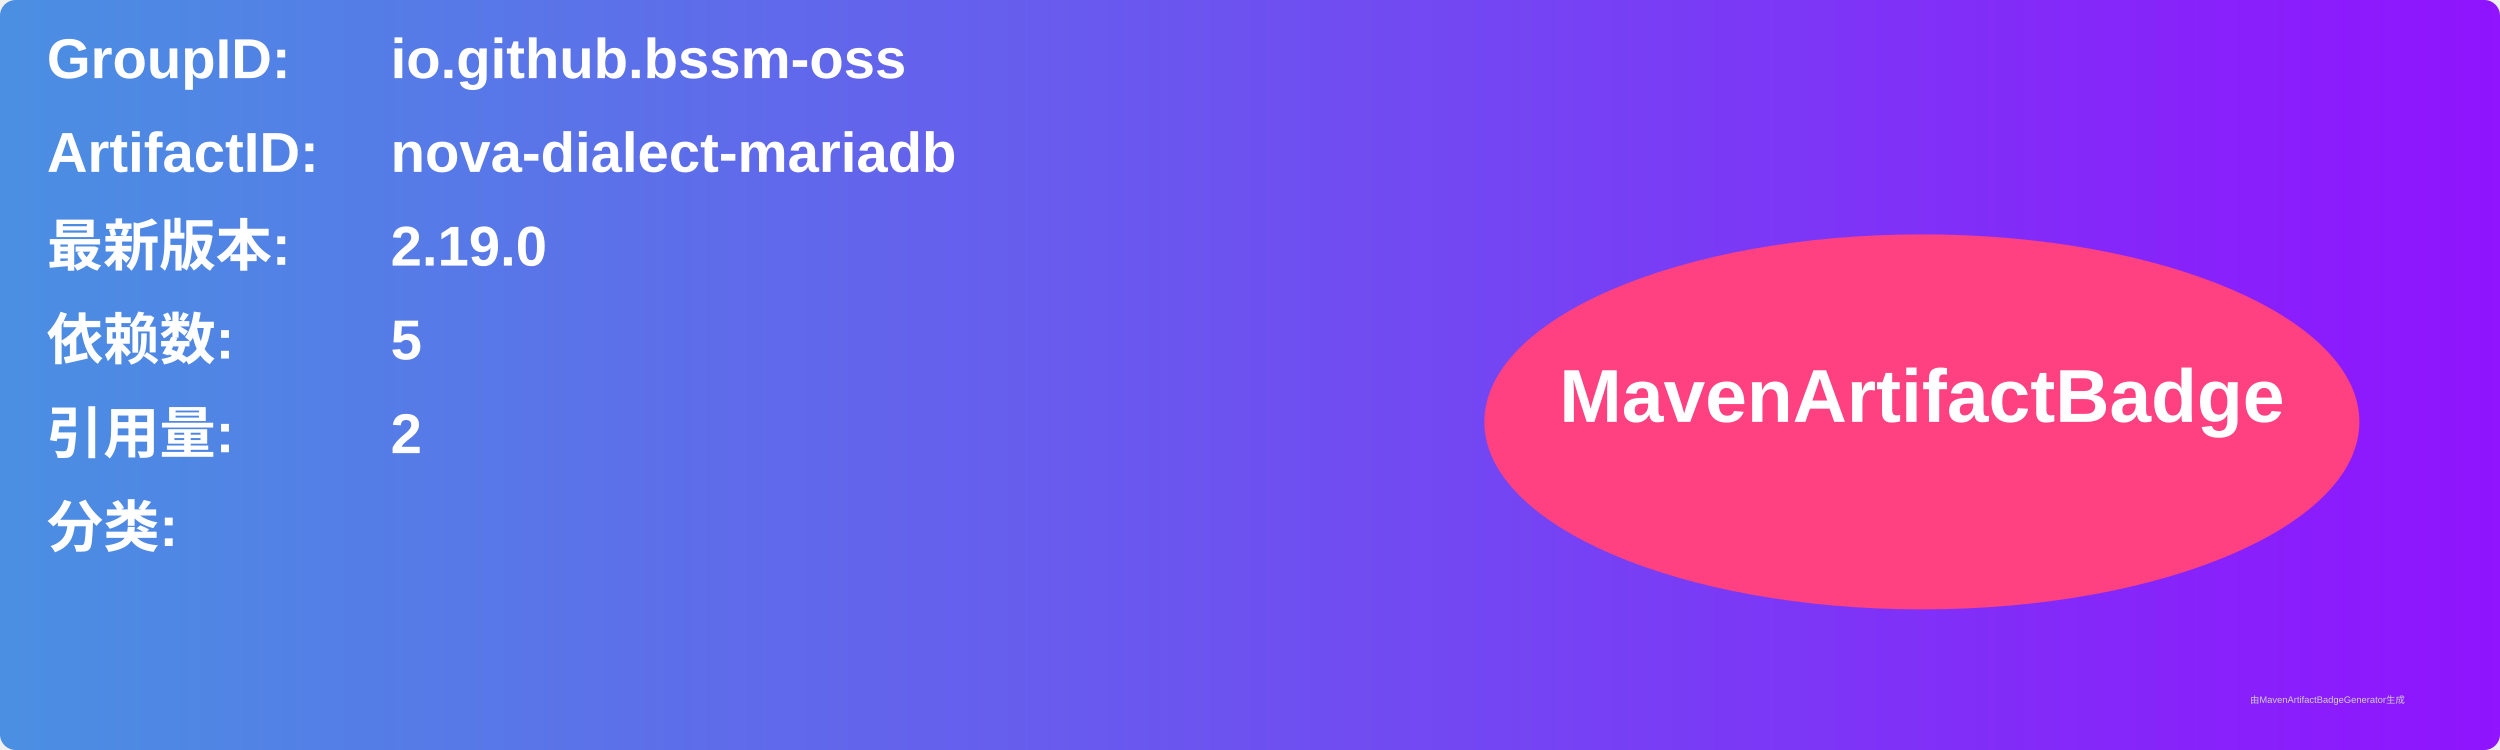
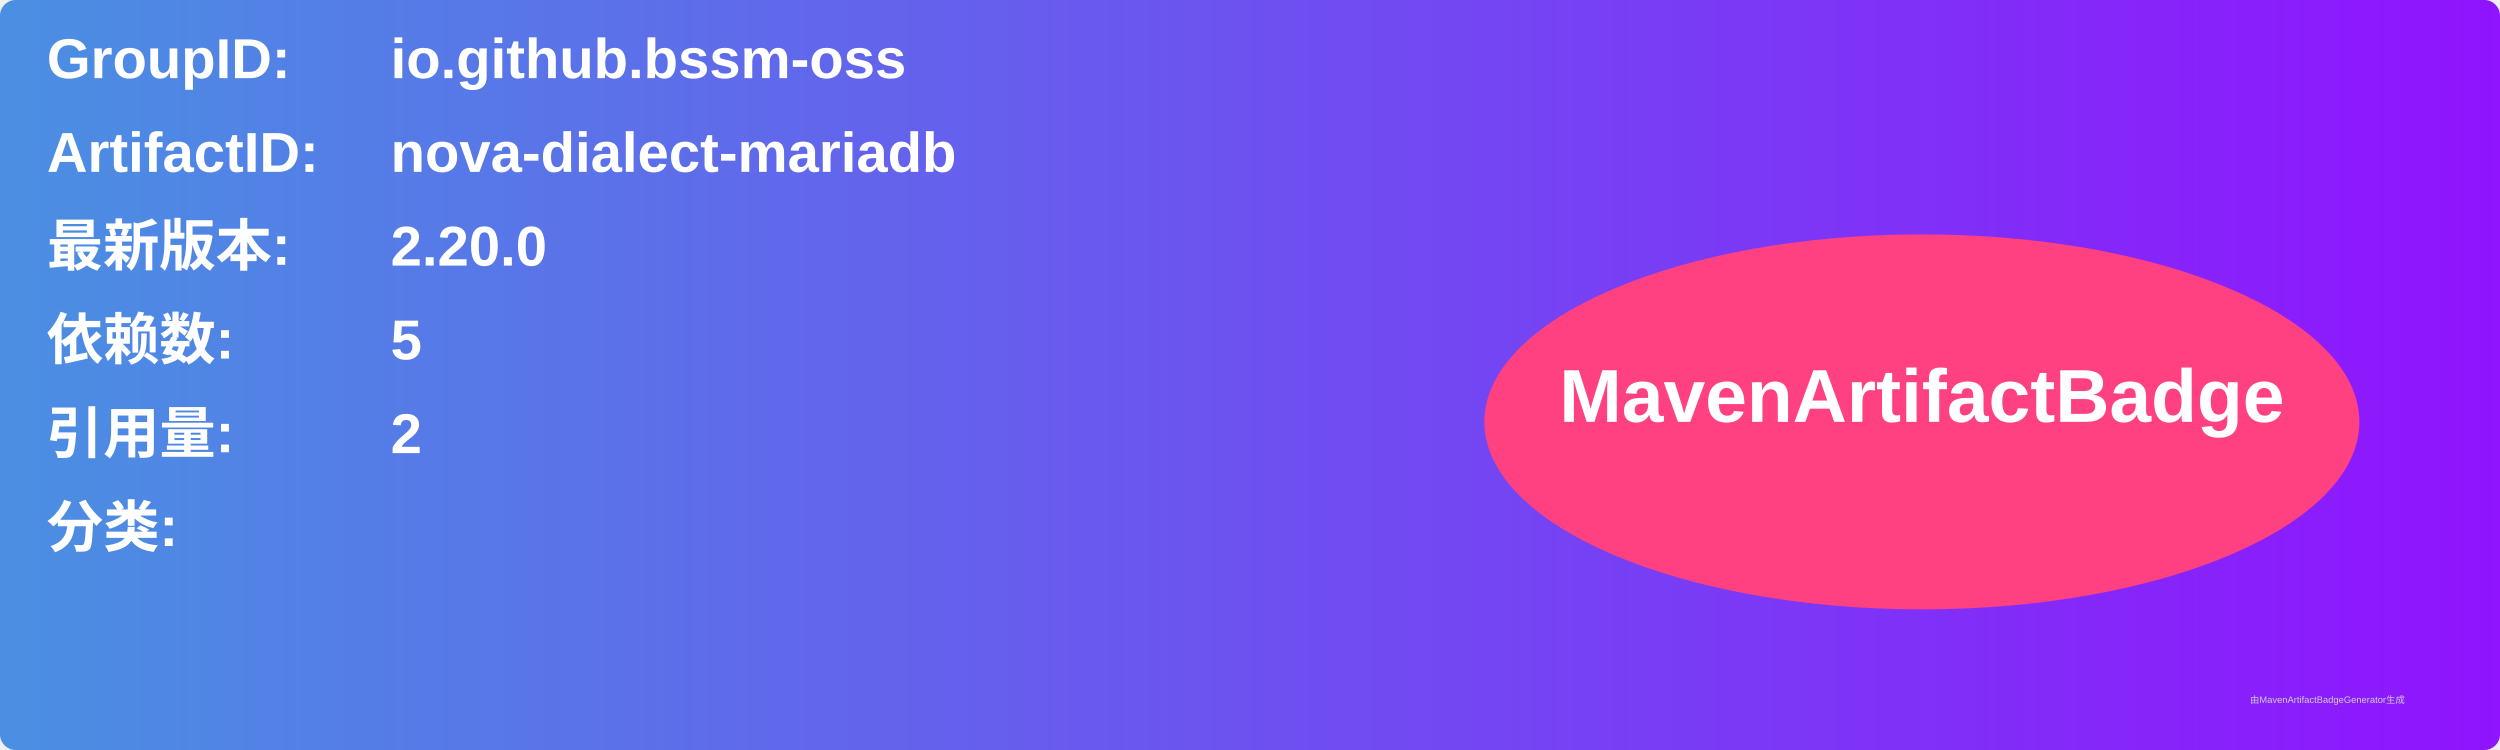
<svg xmlns="http://www.w3.org/2000/svg" width="800" height="240" viewBox="0 0 800 240">
  <linearGradient id="grad" x1="0%" y1="0%" x2="100%" y2="0%">
    <stop offset="0%" stop-color="#4a90e2" />
    <stop offset="100%" stop-color="#9013fe" />
  </linearGradient>
  <rect width="100%" height="100%" rx="5" ry="5" fill="url(#grad)" />
  <g transform="translate(15, 15)">
    <text x="0" y="10" font-family="Arial" font-size="18" fill="white" font-weight="bold" width="260">GroupID:</text>
    <text x="110" y="10" font-family="Arial" font-size="18" fill="white" font-weight="bold" width="460">io.github.bssm-oss</text>
    <text x="0" y="40" font-family="Arial" font-size="18" fill="white" font-weight="bold" width="260">ArtifactID:</text>
    <text x="110" y="40" font-family="Arial" font-size="18" fill="white" font-weight="bold" width="460">nova-dialect-mariadb</text>
    <text x="0" y="70" font-family="Arial" font-size="18" fill="white" font-weight="bold">最新版本:</text>
    <text x="110" y="70" font-family="Arial" font-size="18" fill="white" font-weight="bold">
-       <tspan font-weight="bold">2.19.0</tspan>
+       <tspan font-weight="bold">2.20.0</tspan>
    </text>
    <text x="0" y="100" font-family="Arial" font-size="18" fill="white" font-weight="bold">依赖数: </text>
    <text x="110" y="100" font-family="Arial" font-size="18" fill="white">
      <tspan font-weight="bold">5</tspan>
    </text>
    <text x="0" y="130" font-family="Arial" font-size="18" fill="white" font-weight="bold">引用量: </text>
    <text x="110" y="130" font-family="Arial" font-size="18" fill="white">
      <tspan font-weight="bold">2</tspan>
    </text>
    <text x="0" y="160" font-family="Arial" font-size="18" fill="white" font-weight="bold">分类:</text>
    <text x="10" y="190" font-family="Arial" font-size="10" fill="white">
      <tspan font-weight="bold" />
    </text>
    <ellipse cx="600" cy="120" rx="140" ry="60" fill="#ff4081" />
    <text x="600" y="120" text-anchor="middle" font-family="Arial" font-size="24" fill="white" font-weight="bold">MavenArtifactBadge</text>
  </g>
  <text x="720" y="225" font-family="Arial" font-size="3" fill="#d0d0d0">由MavenArtifactBadgeGenerator生成</text>
</svg>
